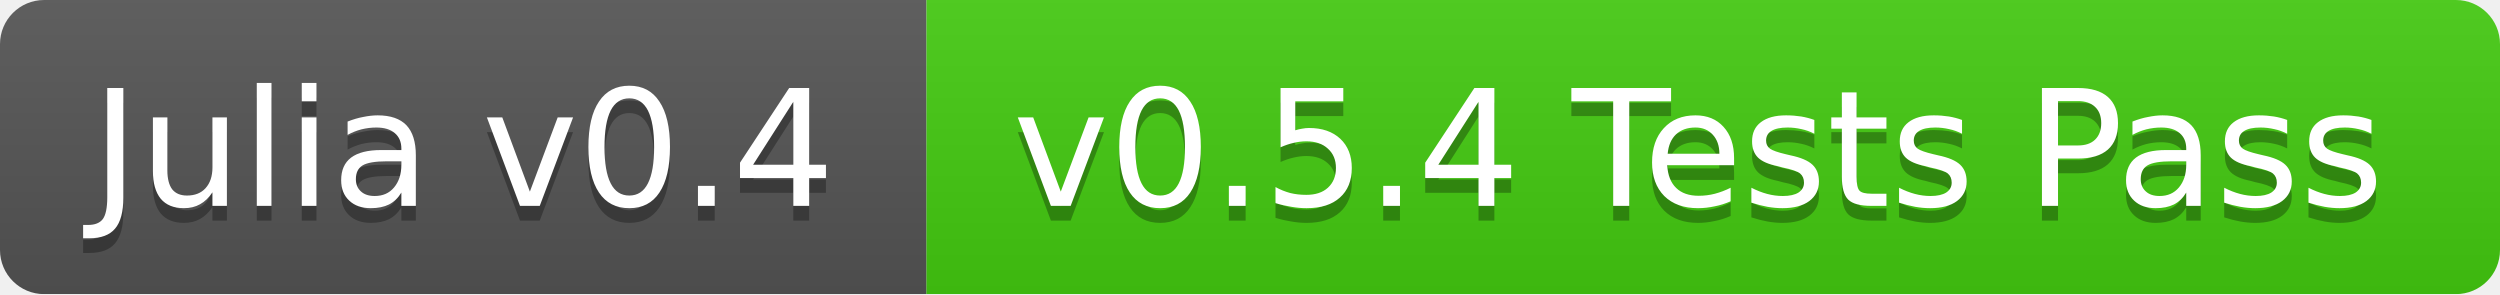
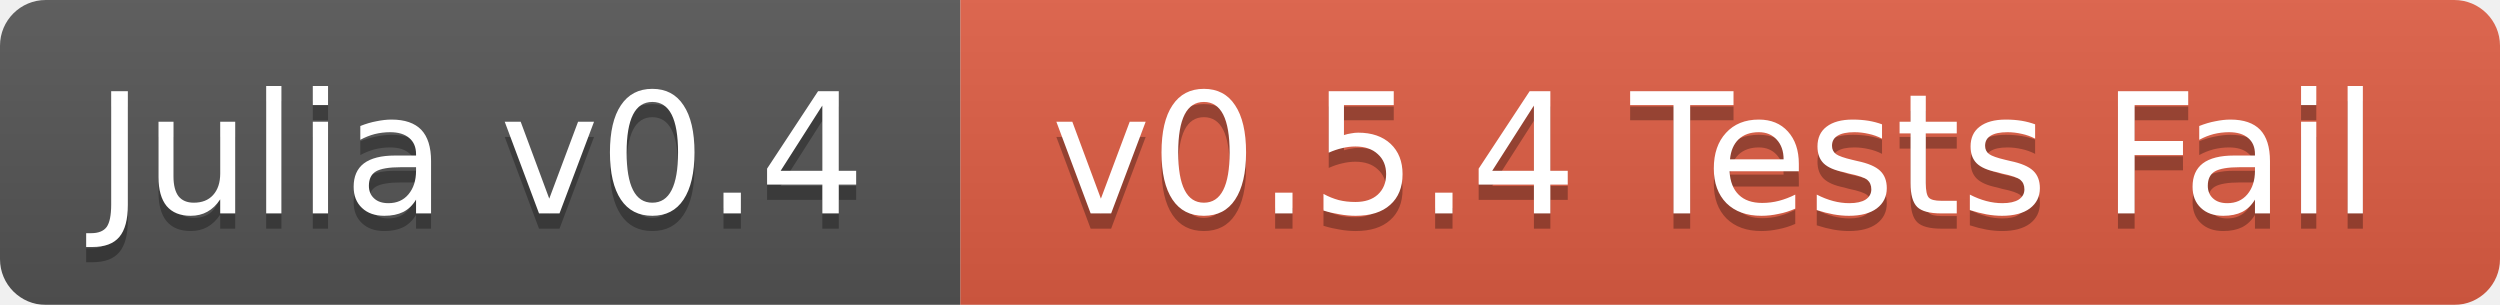
- <svg xmlns="http://www.w3.org/2000/svg" width="170" height="20">
+ <svg xmlns="http://www.w3.org/2000/svg" width="164" height="20">
  <linearGradient id="b" x2="0" y2="100%">
    <stop offset="0" stop-color="#bbb" stop-opacity=".1" />
    <stop offset="1" stop-opacity=".1" />
  </linearGradient>
  <mask id="a">
-     <rect width="170" height="20" rx="3" fill="#fff" />
+     <rect width="164" height="20" rx="3" fill="#fff" />
  </mask>
  <g mask="url(#a)">
    <path fill="#555" d="M0 0h63v20H0z" />
-     <path fill="#4c1" d="M63 0h107v20H63z" />
-     <path fill="url(#b)" d="M0 0h170v20H0z" />
+     <path fill="#e05d44" d="M63 0h101v20H63z" />
+     <path fill="url(#b)" d="M0 0h164v20H0z" />
  </g>
  <g fill="#fff" text-anchor="middle" font-family="DejaVu Sans,Verdana,Geneva,sans-serif" font-size="11">
    <text x="31.5" y="15" fill="#010101" fill-opacity=".3">Julia v0.4</text>
    <text x="31.5" y="14">Julia v0.4</text>
-     <text x="115.5" y="15" fill="#010101" fill-opacity=".3">v0.5.4 Tests Pass</text>
-     <text x="115.5" y="14">v0.5.4 Tests Pass</text>
+     <text x="112.5" y="15" fill="#010101" fill-opacity=".3">v0.5.4 Tests Fail</text>
+     <text x="112.5" y="14">v0.5.4 Tests Fail</text>
  </g>
</svg>
